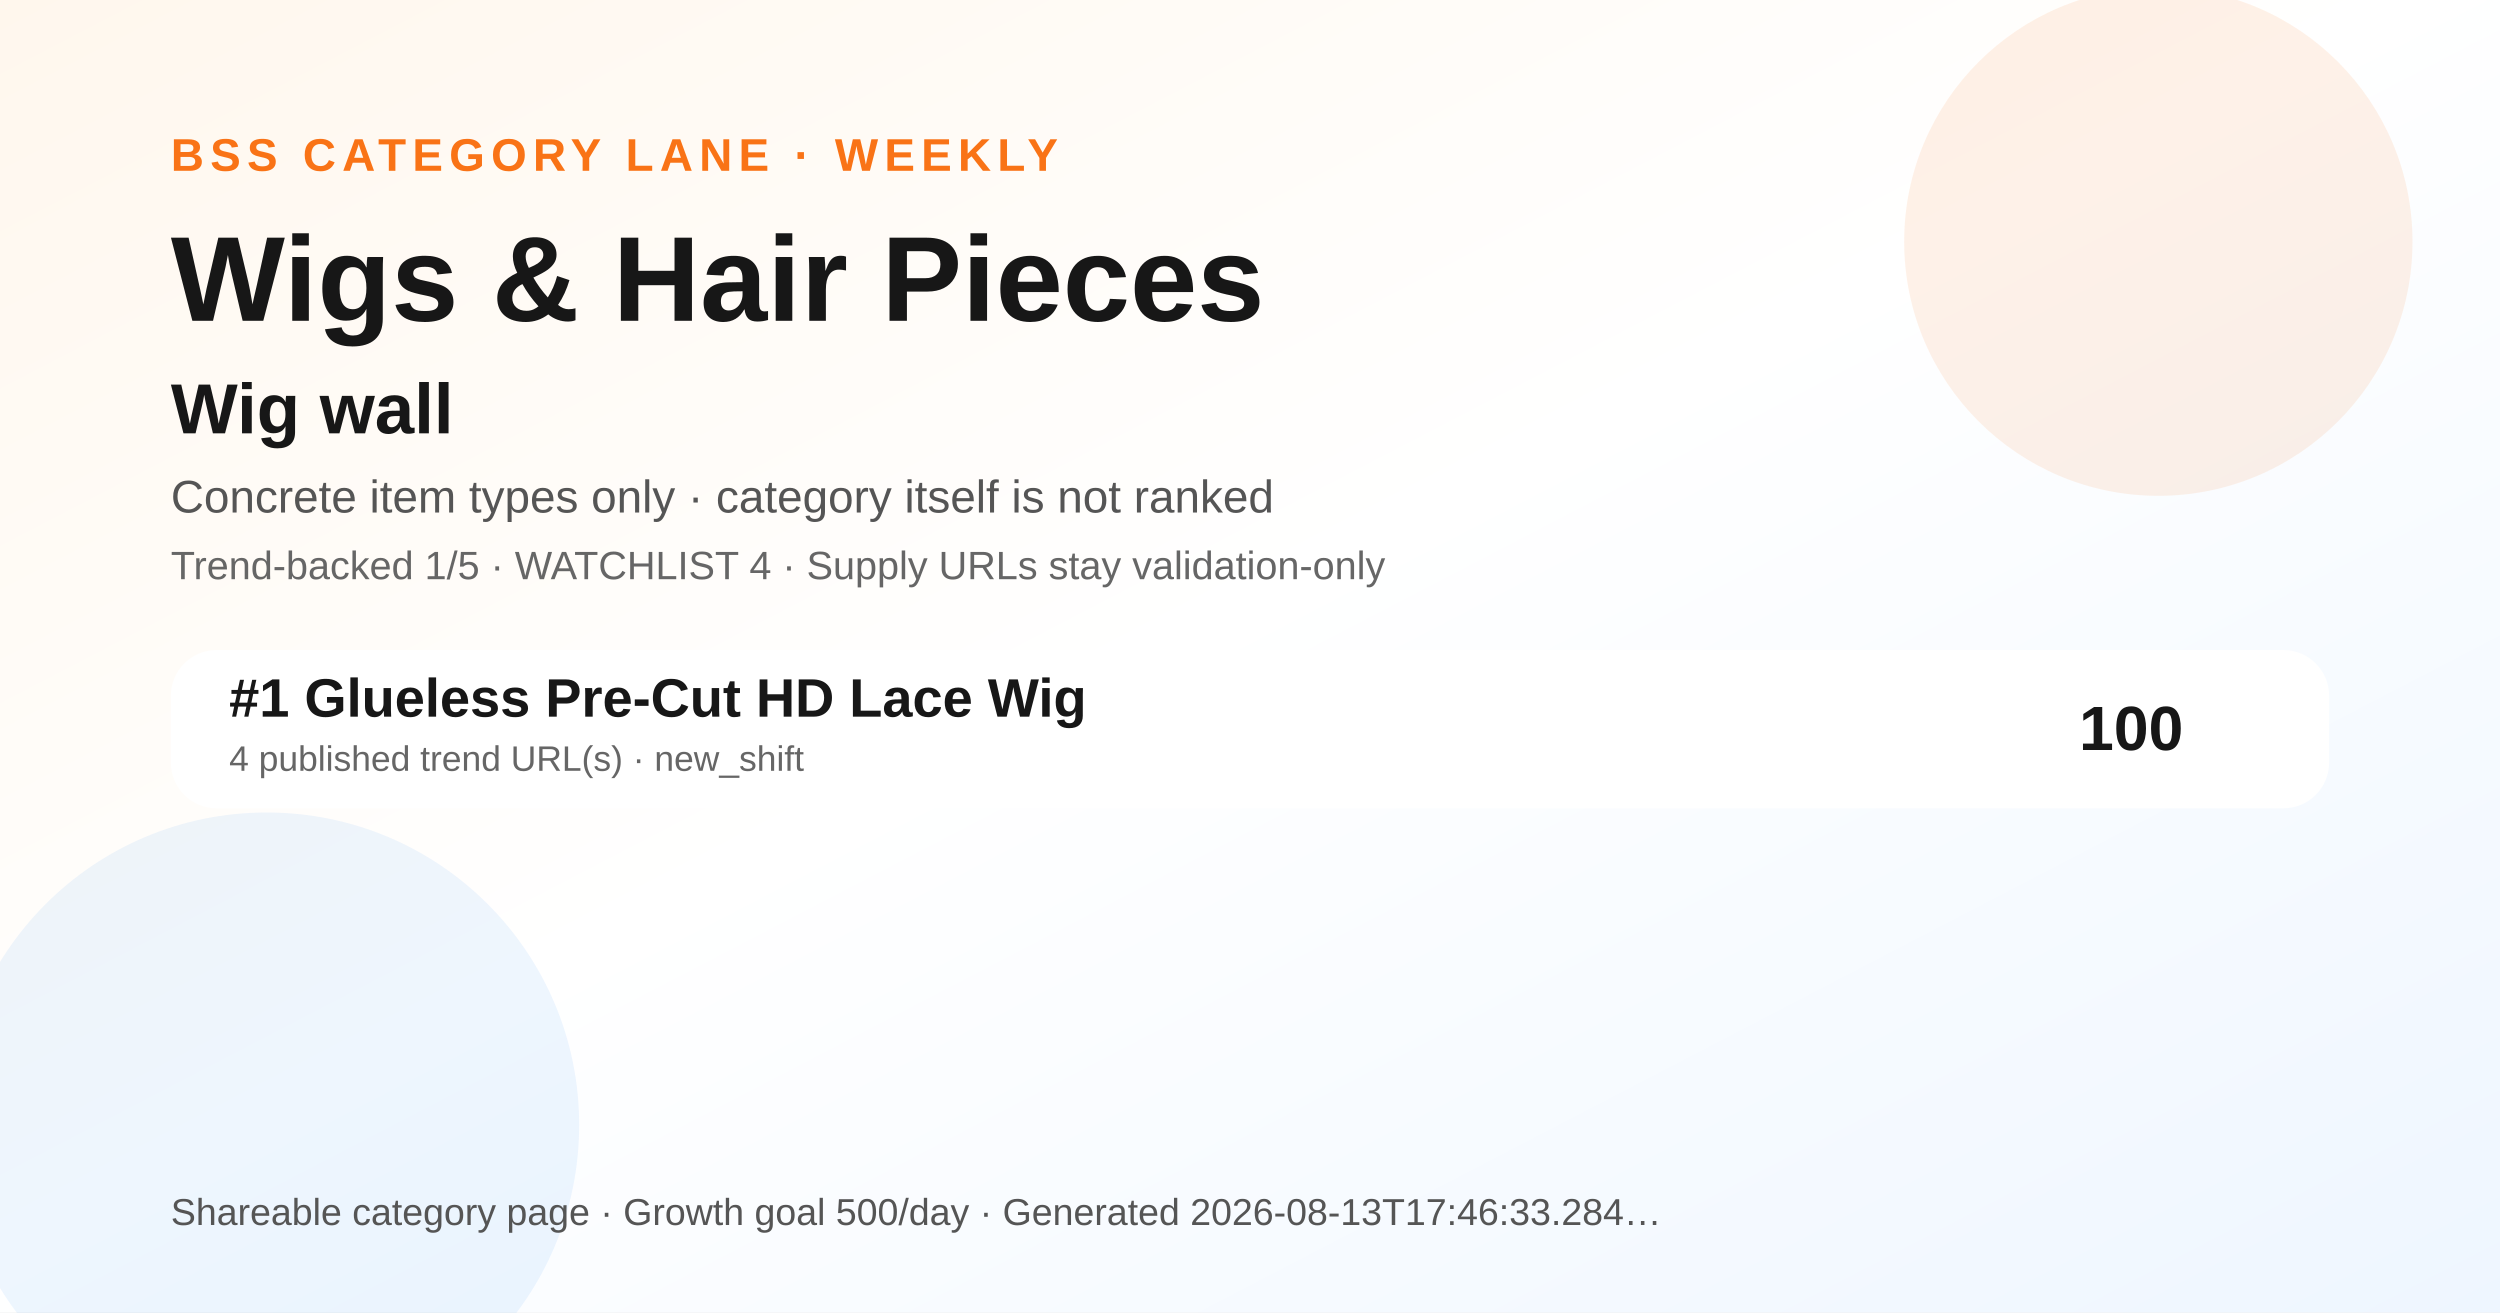
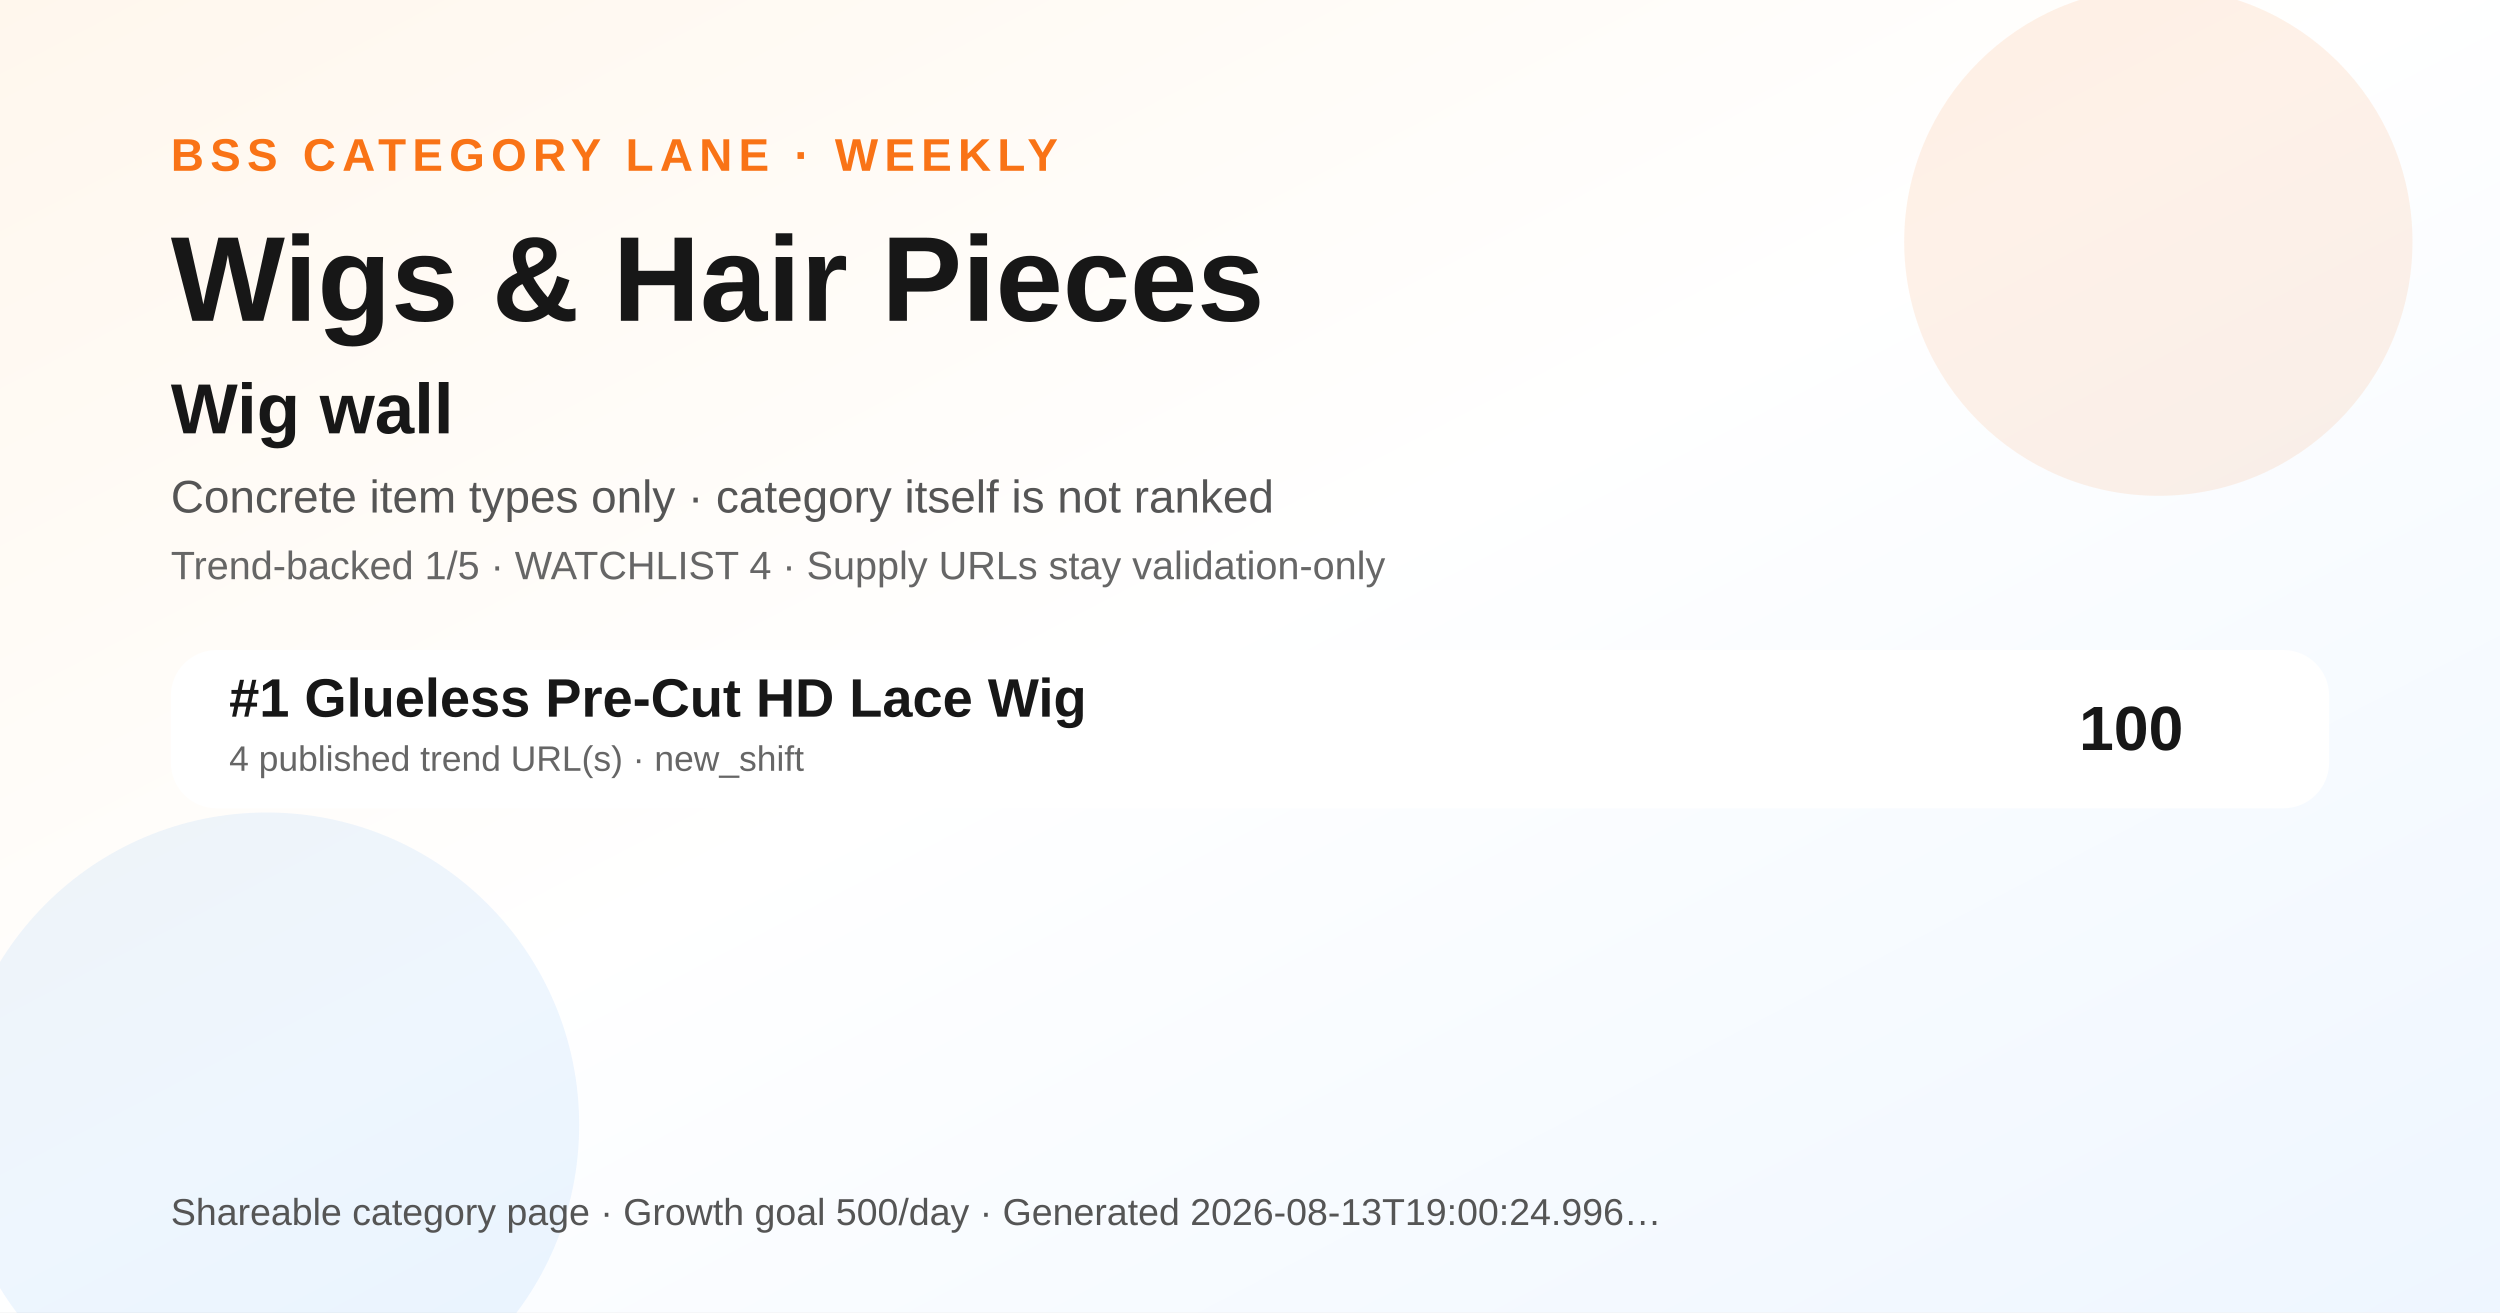
<svg xmlns="http://www.w3.org/2000/svg" width="1200" height="630" viewBox="0 0 1200 630" role="img" aria-label="Wigs &amp; Hair Pieces BSS category ranking social preview">
  <defs>
    <linearGradient id="bg" x1="0" y1="0" x2="1" y2="1">
      <stop offset="0" stop-color="#fff7ed" />
      <stop offset="0.48" stop-color="#ffffff" />
      <stop offset="1" stop-color="#eef6ff" />
    </linearGradient>
  </defs>
  <rect width="1200" height="630" fill="url(#bg)" />
  <circle cx="1036" cy="116" r="122" fill="#f97316" opacity="0.10" />
  <circle cx="128" cy="540" r="150" fill="#0072f5" opacity="0.07" />
  <text x="82" y="82" font-family="Arial, Helvetica, sans-serif" font-size="22" font-weight="700" fill="#f97316" letter-spacing="3">BSS CATEGORY LANE · WEEKLY</text>
  <text x="82" y="154" font-family="Arial, Helvetica, sans-serif" font-size="58" font-weight="800" fill="#171717">Wigs &amp; Hair Pieces</text>
  <text x="82" y="208" font-family="Arial, Helvetica, sans-serif" font-size="34" font-weight="800" fill="#171717">Wig wall</text>
  <text x="82" y="246" font-family="Arial, Helvetica, sans-serif" font-size="22" fill="#555555">Concrete item types only · category itself is not ranked</text>
  <text x="82" y="278" font-family="Arial, Helvetica, sans-serif" font-size="19" fill="#666666">Trend-backed 1/5 · WATCHLIST 4 · Supply URLs stay validation-only</text>
  <g transform="translate(82 312)">
    <rect width="1036" height="76" rx="22" fill="#ffffff" opacity="0.96" />
    <text x="28" y="32" font-family="Arial, Helvetica, sans-serif" font-size="26" font-weight="700" fill="#171717">#1 Glueless Pre-Cut HD Lace Wig</text>
    <text x="28" y="58" font-family="Arial, Helvetica, sans-serif" font-size="17" fill="#666666">4 published trend URL(s) · new_shift</text>
    <text x="966" y="48" text-anchor="end" font-family="Arial, Helvetica, sans-serif" font-size="30" font-weight="700" fill="#171717">100</text>
  </g>
  <g transform="translate(82 588)">
-     <text font-family="Arial, Helvetica, sans-serif" font-size="18" fill="#555555">Shareable category page · Growth goal 500/day · Generated 2026-08-13T17:46:33.284…</text>
+     <text font-family="Arial, Helvetica, sans-serif" font-size="18" fill="#555555">Shareable category page · Growth goal 500/day · Generated 2026-08-13T19:00:24.996…</text>
  </g>
</svg>
